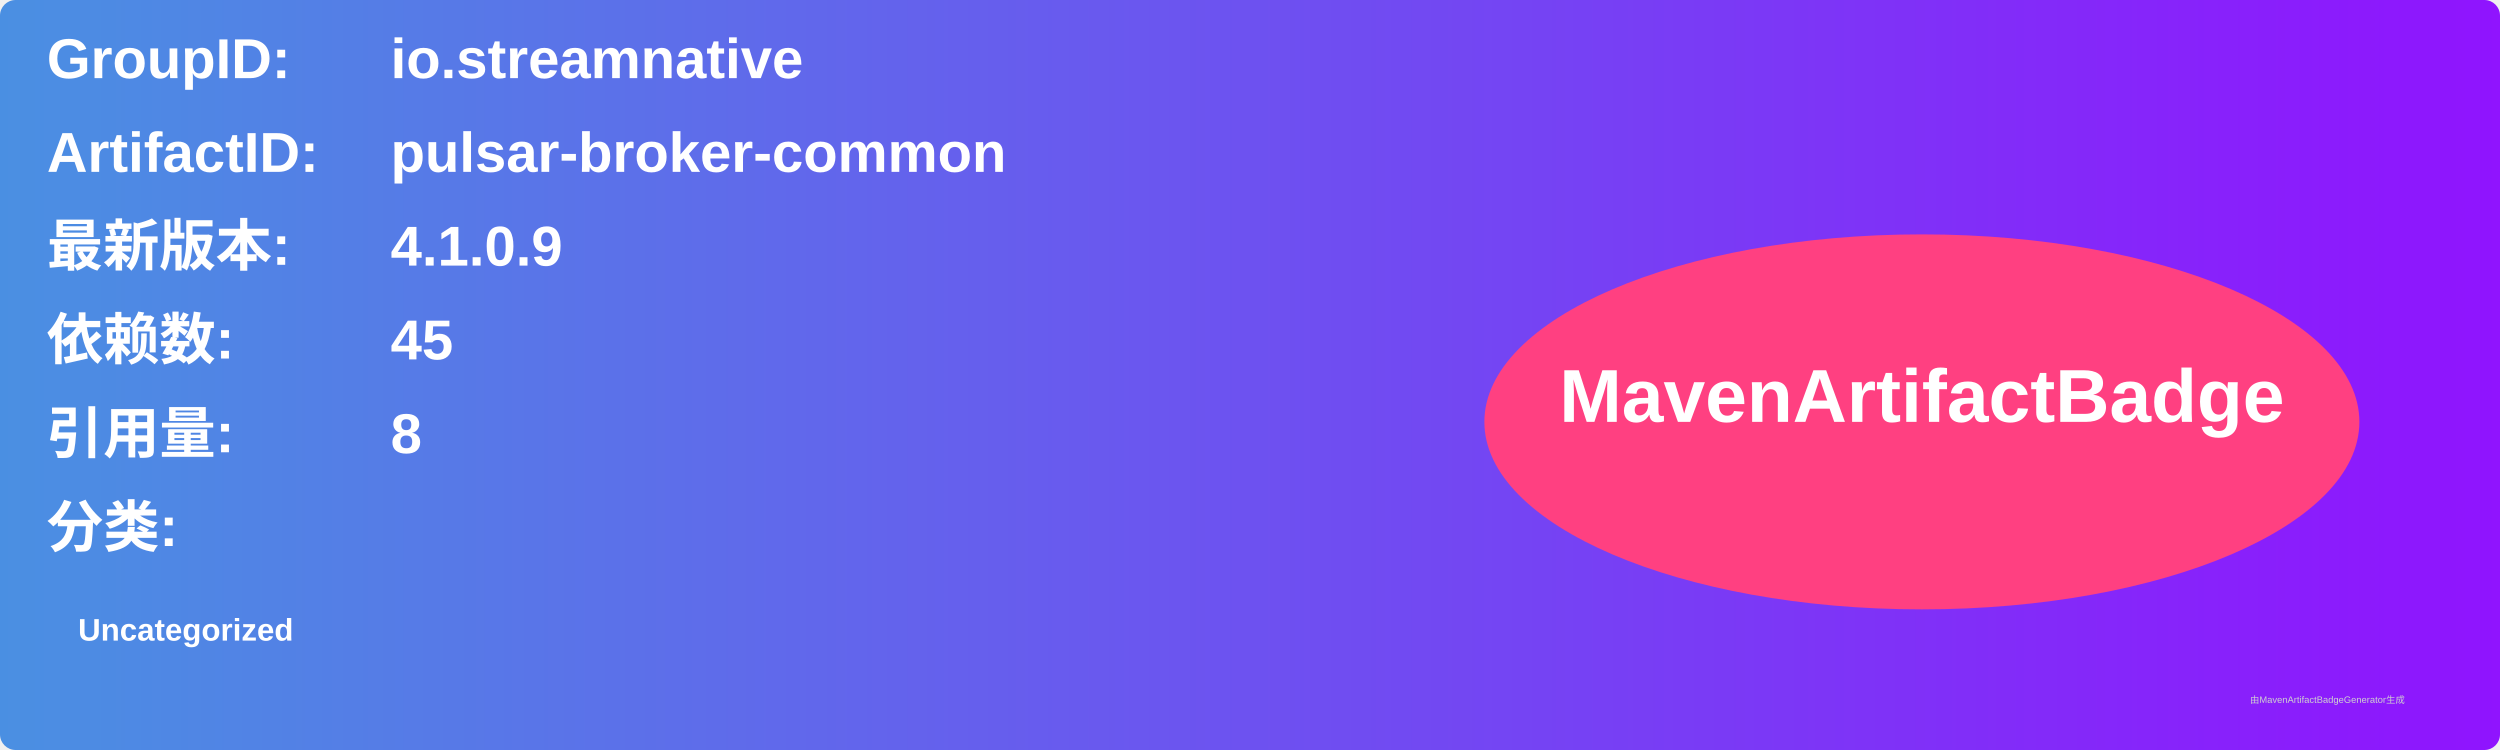
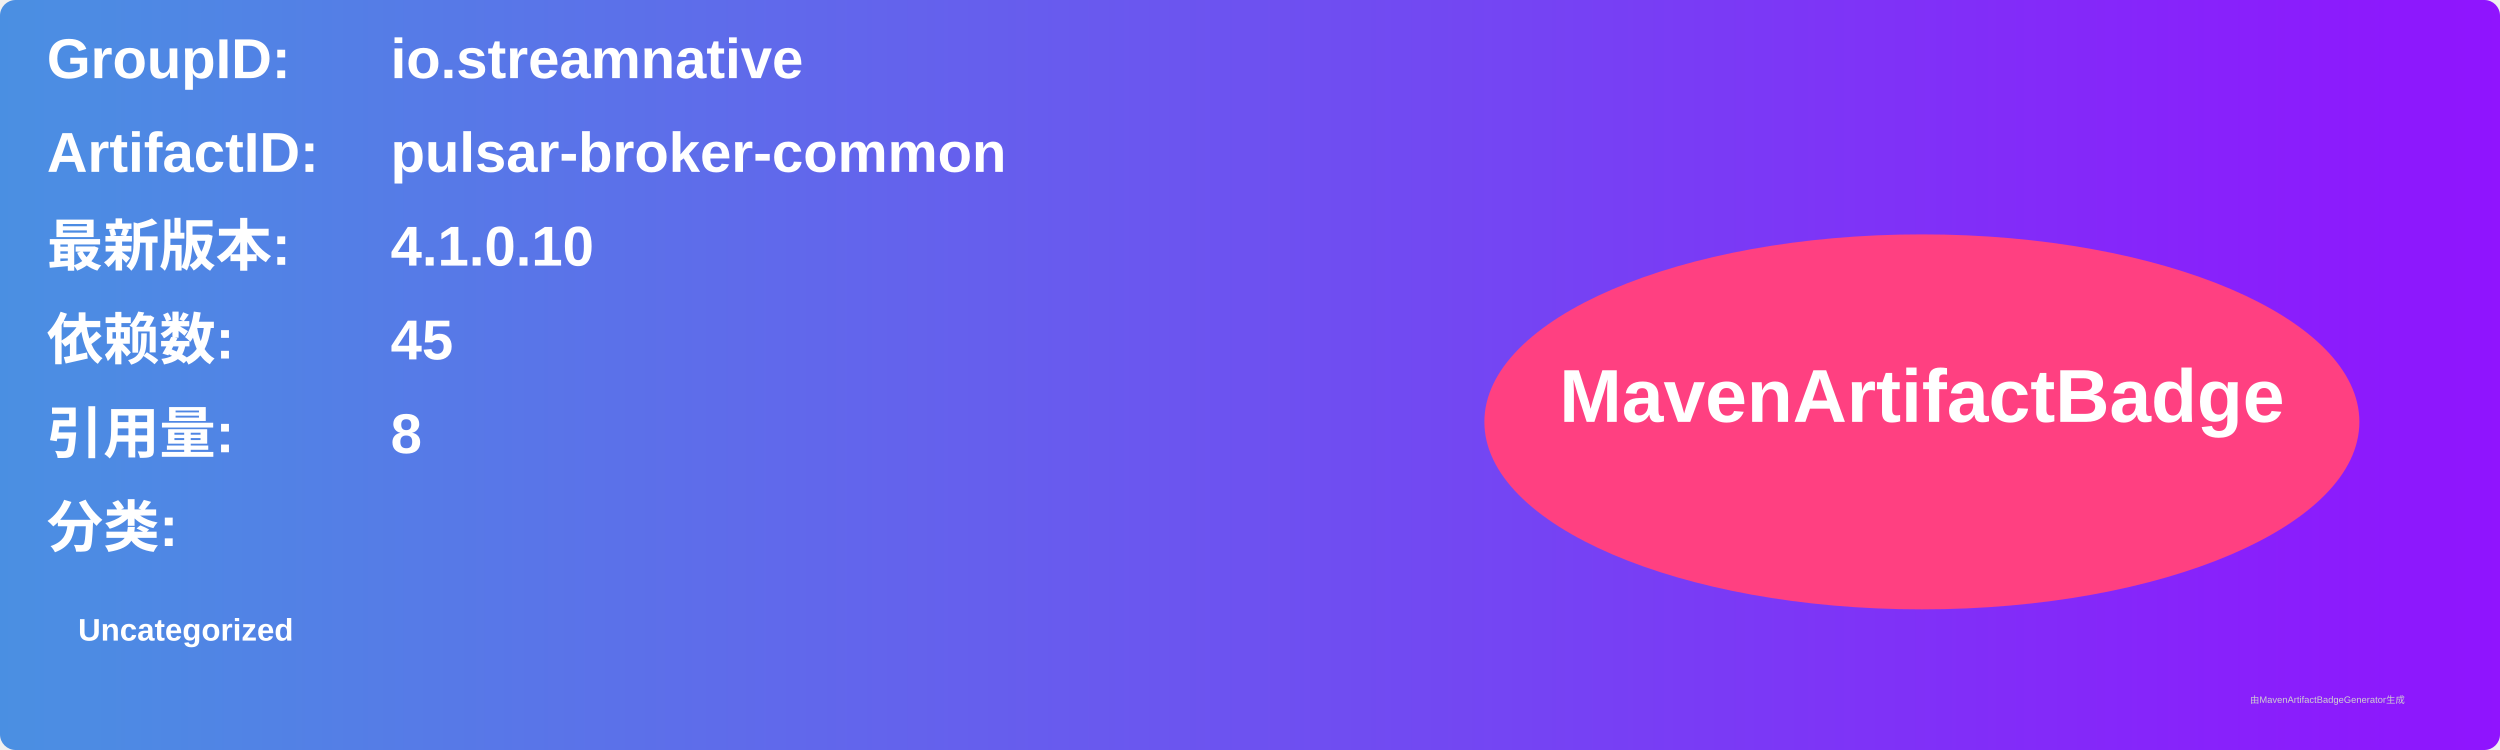
<svg xmlns="http://www.w3.org/2000/svg" width="800" height="240" viewBox="0 0 800 240">
  <linearGradient id="grad" x1="0%" y1="0%" x2="100%" y2="0%">
    <stop offset="0%" stop-color="#4a90e2" />
    <stop offset="100%" stop-color="#9013fe" />
  </linearGradient>
  <rect width="100%" height="100%" rx="5" ry="5" fill="url(#grad)" />
  <g transform="translate(15, 15)">
    <text x="0" y="10" font-family="Arial" font-size="18" fill="white" font-weight="bold" width="260">GroupID:</text>
    <text x="110" y="10" font-family="Arial" font-size="18" fill="white" font-weight="bold" width="460">io.streamnative</text>
    <text x="0" y="40" font-family="Arial" font-size="18" fill="white" font-weight="bold" width="260">ArtifactID:</text>
    <text x="110" y="40" font-family="Arial" font-size="18" fill="white" font-weight="bold" width="460">pulsar-broker-common</text>
    <text x="0" y="70" font-family="Arial" font-size="18" fill="white" font-weight="bold">最新版本:</text>
    <text x="110" y="70" font-family="Arial" font-size="18" fill="white" font-weight="bold">
-       <tspan font-weight="bold">4.1.0.9</tspan>
+       <tspan font-weight="bold">4.1.0.10</tspan>
    </text>
    <text x="0" y="100" font-family="Arial" font-size="18" fill="white" font-weight="bold">依赖数: </text>
    <text x="110" y="100" font-family="Arial" font-size="18" fill="white">
      <tspan font-weight="bold">45</tspan>
    </text>
    <text x="0" y="130" font-family="Arial" font-size="18" fill="white" font-weight="bold">引用量: </text>
    <text x="110" y="130" font-family="Arial" font-size="18" fill="white">
      <tspan font-weight="bold">8</tspan>
    </text>
    <text x="0" y="160" font-family="Arial" font-size="18" fill="white" font-weight="bold">分类:</text>
    <text x="10" y="190" font-family="Arial" font-size="10" fill="white">
      <tspan font-weight="bold">Uncategorized</tspan>
    </text>
    <ellipse cx="600" cy="120" rx="140" ry="60" fill="#ff4081" />
    <text x="600" y="120" text-anchor="middle" font-family="Arial" font-size="24" fill="white" font-weight="bold">MavenArtifactBadge</text>
  </g>
  <text x="720" y="225" font-family="Arial" font-size="3" fill="#d0d0d0">由MavenArtifactBadgeGenerator生成</text>
</svg>
